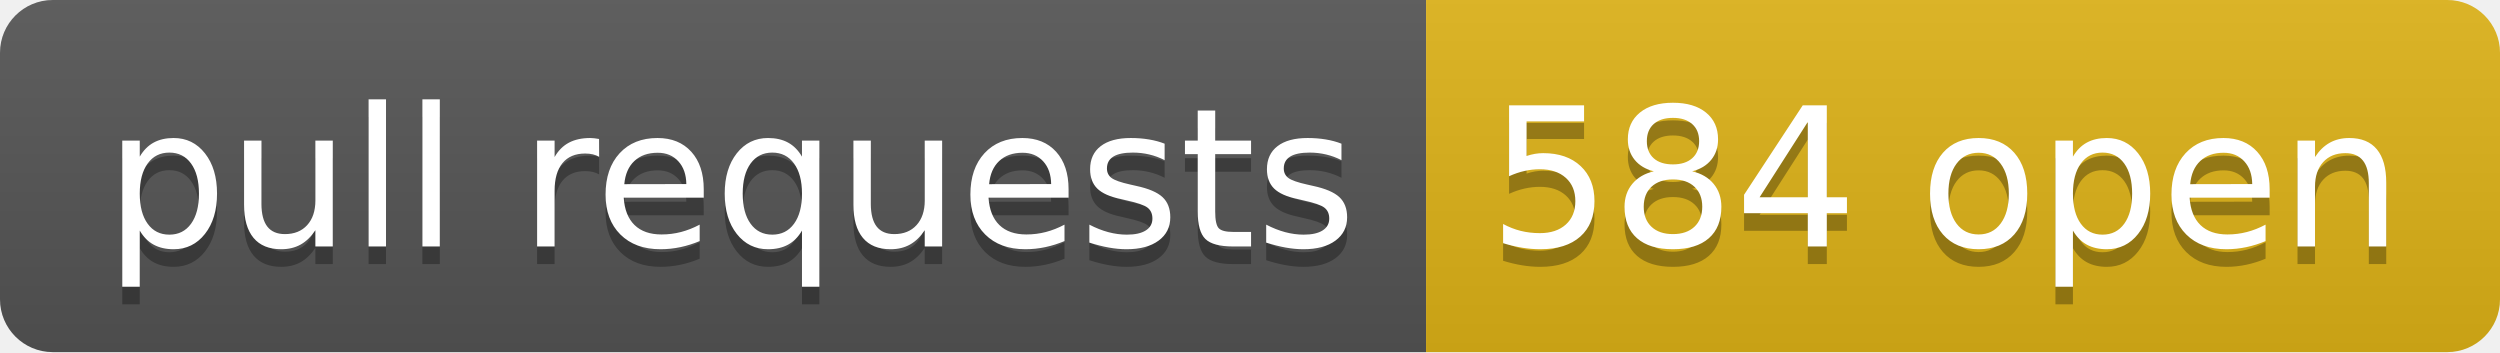
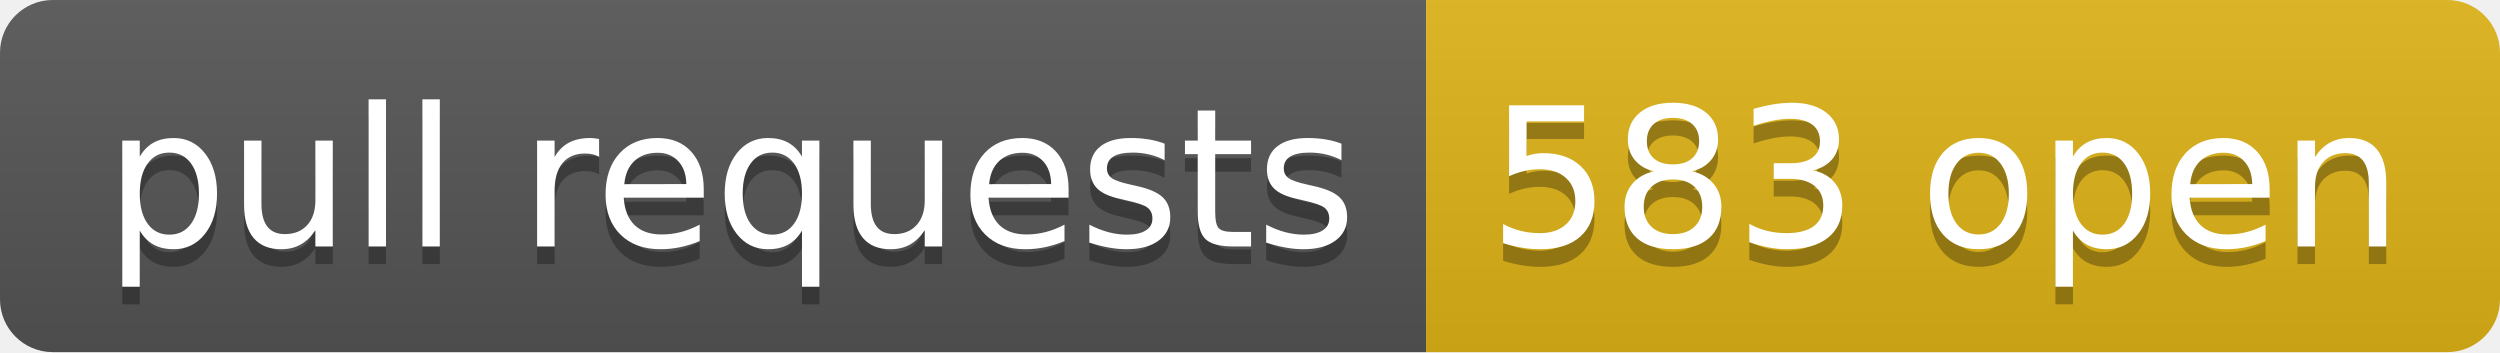
- <svg xmlns="http://www.w3.org/2000/svg" width="142" height="20" role="img" aria-label="pull requests: 584 open">
+ <svg xmlns="http://www.w3.org/2000/svg" width="142" height="20" role="img" aria-label="pull requests: 583 open">
  <linearGradient id="s" x2="0" y2="100%">
    <stop offset="0" stop-color="#bbb" stop-opacity=".1" />
    <stop offset="1" stop-opacity=".1" />
  </linearGradient>
  <clipPath id="r">
    <rect width="142" height="20" rx="3" fill="#fff" />
  </clipPath>
  <g clip-path="url(#r)">
    <rect width="81" height="20" fill="#555" />
    <rect x="81" width="61" height="20" fill="#dfb317" />
    <rect width="142" height="20" fill="url(#s)" />
  </g>
  <g fill="#fff" text-anchor="middle" font-family="Verdana,Geneva,DejaVu Sans,sans-serif" text-rendering="geometricPrecision" font-size="110">
    <text aria-hidden="true" x="415" y="150" fill="#010101" fill-opacity=".3" transform="scale(.1)" textLength="710">pull requests</text>
    <text x="415" y="140" transform="scale(.1)" fill="#fff" textLength="710">pull requests</text>
-     <text aria-hidden="true" x="1105" y="150" fill="#010101" fill-opacity=".3" transform="scale(.1)" textLength="510">584 open</text>
-     <text x="1105" y="140" transform="scale(.1)" fill="#fff" textLength="510">584 open</text>
+     <text aria-hidden="true" x="1105" y="150" fill="#010101" fill-opacity=".3" transform="scale(.1)" textLength="510">583 open</text>
+     <text x="1105" y="140" transform="scale(.1)" fill="#fff" textLength="510">583 open</text>
  </g>
</svg>
